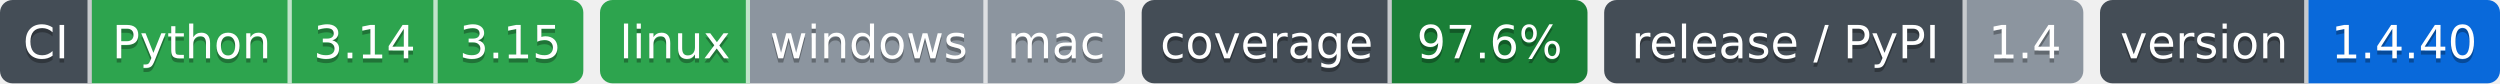
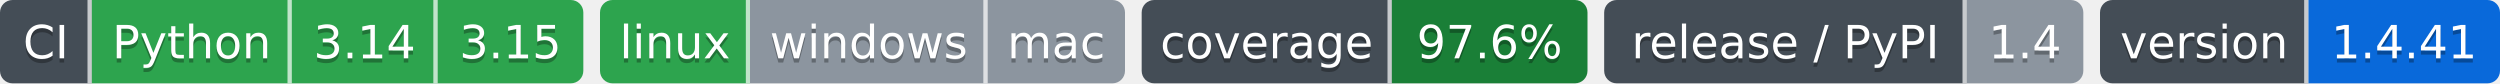
- <svg xmlns="http://www.w3.org/2000/svg" width="600" height="20" role="img" aria-label="Python: CI пройден; 3.14: CI пройден; 3.15: CI пройден; linux: CI пройден; windows: проверка не проводилась; mac: проверка не проводилась; 97.6%: покрытие 97.6%; 1.4: выпуск v1.4.0, на PyPI не публикуется; 1.4.40: версия 1.4.40">
-   <clipPath id="z96c5518d0">
+ <svg xmlns="http://www.w3.org/2000/svg" width="600" height="20" role="img" aria-label="Python: CI пройден; 3.14: CI пройден; 3.15: CI пройден; linux: CI пройден; windows: проверка не проводилась; mac: проверка не проводилась; 97.6%: покрытие 97.6%; 1.4: выпуск v1.4.0, на PyPI не публикуется; 1.4.41: версия 1.4.41">
+   <clipPath id="za1fd538f0">
    <rect width="140" height="20" rx="3" x="0" />
  </clipPath>
-   <clipPath id="z96c5518d1">
+   <clipPath id="za1fd538f1">
    <rect width="126" height="20" rx="3" x="144" />
  </clipPath>
-   <clipPath id="z96c5518d2">
+   <clipPath id="za1fd538f2">
    <rect width="107" height="20" rx="3" x="274" />
  </clipPath>
-   <clipPath id="z96c5518d3">
+   <clipPath id="za1fd538f3">
    <rect width="115" height="20" rx="3" x="385" />
  </clipPath>
-   <clipPath id="z96c5518d4">
+   <clipPath id="za1fd538f4">
    <rect width="96" height="20" rx="3" x="504" />
  </clipPath>
  <g>
-     <rect x="0" width="22" height="20" fill="#444d56" clip-path="url(#z96c5518d0)" />
-     <rect x="22" width="48" height="20" fill="#2da44e" clip-path="url(#z96c5518d0)" />
-     <rect x="70" width="35" height="20" fill="#2da44e" clip-path="url(#z96c5518d0)" />
-     <rect x="105" width="35" height="20" fill="#2da44e" clip-path="url(#z96c5518d0)" />
-     <rect x="144" width="36" height="20" fill="#2da44e" clip-path="url(#z96c5518d1)" />
-     <rect x="180" width="57" height="20" fill="#8c959f" clip-path="url(#z96c5518d1)" />
-     <rect x="237" width="33" height="20" fill="#8c959f" clip-path="url(#z96c5518d1)" />
-     <rect x="274" width="60" height="20" fill="#444d56" clip-path="url(#z96c5518d2)" />
-     <rect x="334" width="47" height="20" fill="#1a7f37" clip-path="url(#z96c5518d2)" />
-     <rect x="385" width="87" height="20" fill="#444d56" clip-path="url(#z96c5518d3)" />
-     <rect x="472" width="28" height="20" fill="#8c959f" clip-path="url(#z96c5518d3)" />
-     <rect x="504" width="50" height="20" fill="#444d56" clip-path="url(#z96c5518d4)" />
-     <rect x="554" width="46" height="20" fill="#0969da" clip-path="url(#z96c5518d4)" />
+     <rect x="0" width="22" height="20" fill="#444d56" clip-path="url(#za1fd538f0)" />
+     <rect x="22" width="48" height="20" fill="#2da44e" clip-path="url(#za1fd538f0)" />
+     <rect x="70" width="35" height="20" fill="#2da44e" clip-path="url(#za1fd538f0)" />
+     <rect x="105" width="35" height="20" fill="#2da44e" clip-path="url(#za1fd538f0)" />
+     <rect x="144" width="36" height="20" fill="#2da44e" clip-path="url(#za1fd538f1)" />
+     <rect x="180" width="57" height="20" fill="#8c959f" clip-path="url(#za1fd538f1)" />
+     <rect x="237" width="33" height="20" fill="#8c959f" clip-path="url(#za1fd538f1)" />
+     <rect x="274" width="60" height="20" fill="#444d56" clip-path="url(#za1fd538f2)" />
+     <rect x="334" width="47" height="20" fill="#1a7f37" clip-path="url(#za1fd538f2)" />
+     <rect x="385" width="87" height="20" fill="#444d56" clip-path="url(#za1fd538f3)" />
+     <rect x="472" width="28" height="20" fill="#8c959f" clip-path="url(#za1fd538f3)" />
+     <rect x="504" width="50" height="20" fill="#444d56" clip-path="url(#za1fd538f4)" />
+     <rect x="554" width="46" height="20" fill="#0969da" clip-path="url(#za1fd538f4)" />
    <rect x="21" width="1" height="20" fill="#fff" fill-opacity=".7" />
    <rect x="69" width="1" height="20" fill="#fff" fill-opacity=".7" />
    <rect x="104" width="1" height="20" fill="#fff" fill-opacity=".7" />
    <rect x="179" width="1" height="20" fill="#fff" fill-opacity=".7" />
    <rect x="236" width="1" height="20" fill="#fff" fill-opacity=".7" />
    <rect x="333" width="1" height="20" fill="#fff" fill-opacity=".7" />
    <rect x="471" width="1" height="20" fill="#fff" fill-opacity=".7" />
    <rect x="553" width="1" height="20" fill="#fff" fill-opacity=".7" />
  </g>
  <g fill="#fff" text-anchor="middle" font-family="Verdana,Geneva,DejaVu Sans,sans-serif" font-size="11">
    <text x="11.0" y="15" fill="#010101" fill-opacity=".3">CI</text>
    <text x="11.0" y="14">CI</text>
    <text x="46.0" y="15" fill="#010101" fill-opacity=".3">Python</text>
    <text x="46.0" y="14">Python</text>
    <text x="87.5" y="15" fill="#010101" fill-opacity=".3">3.14</text>
    <text x="87.5" y="14">3.14</text>
    <text x="122.5" y="15" fill="#010101" fill-opacity=".3">3.15</text>
    <text x="122.5" y="14">3.15</text>
    <text x="162.0" y="15" fill="#010101" fill-opacity=".3">linux</text>
    <text x="162.0" y="14">linux</text>
    <text x="208.5" y="15" fill="#010101" fill-opacity=".3">windows</text>
    <text x="208.5" y="14">windows</text>
    <text x="253.5" y="15" fill="#010101" fill-opacity=".3">mac</text>
    <text x="253.5" y="14">mac</text>
    <text x="304.0" y="15" fill="#010101" fill-opacity=".3">coverage</text>
    <text x="304.0" y="14">coverage</text>
    <text x="357.5" y="15" fill="#010101" fill-opacity=".3">97.6%</text>
    <text x="357.5" y="14">97.6%</text>
    <text x="428.5" y="15" fill="#010101" fill-opacity=".3">release / PyPI</text>
    <text x="428.5" y="14">release / PyPI</text>
    <text x="486.0" y="15" fill="#010101" fill-opacity=".3">1.4</text>
    <text x="486.0" y="14">1.4</text>
    <text x="529.0" y="15" fill="#010101" fill-opacity=".3">version</text>
    <text x="529.0" y="14">version</text>
-     <text x="577.0" y="15" fill="#010101" fill-opacity=".3">1.4.40</text>
-     <text x="577.0" y="14">1.4.40</text>
+     <text x="577.0" y="15" fill="#010101" fill-opacity=".3">1.4.41</text>
+     <text x="577.0" y="14">1.4.41</text>
  </g>
</svg>
